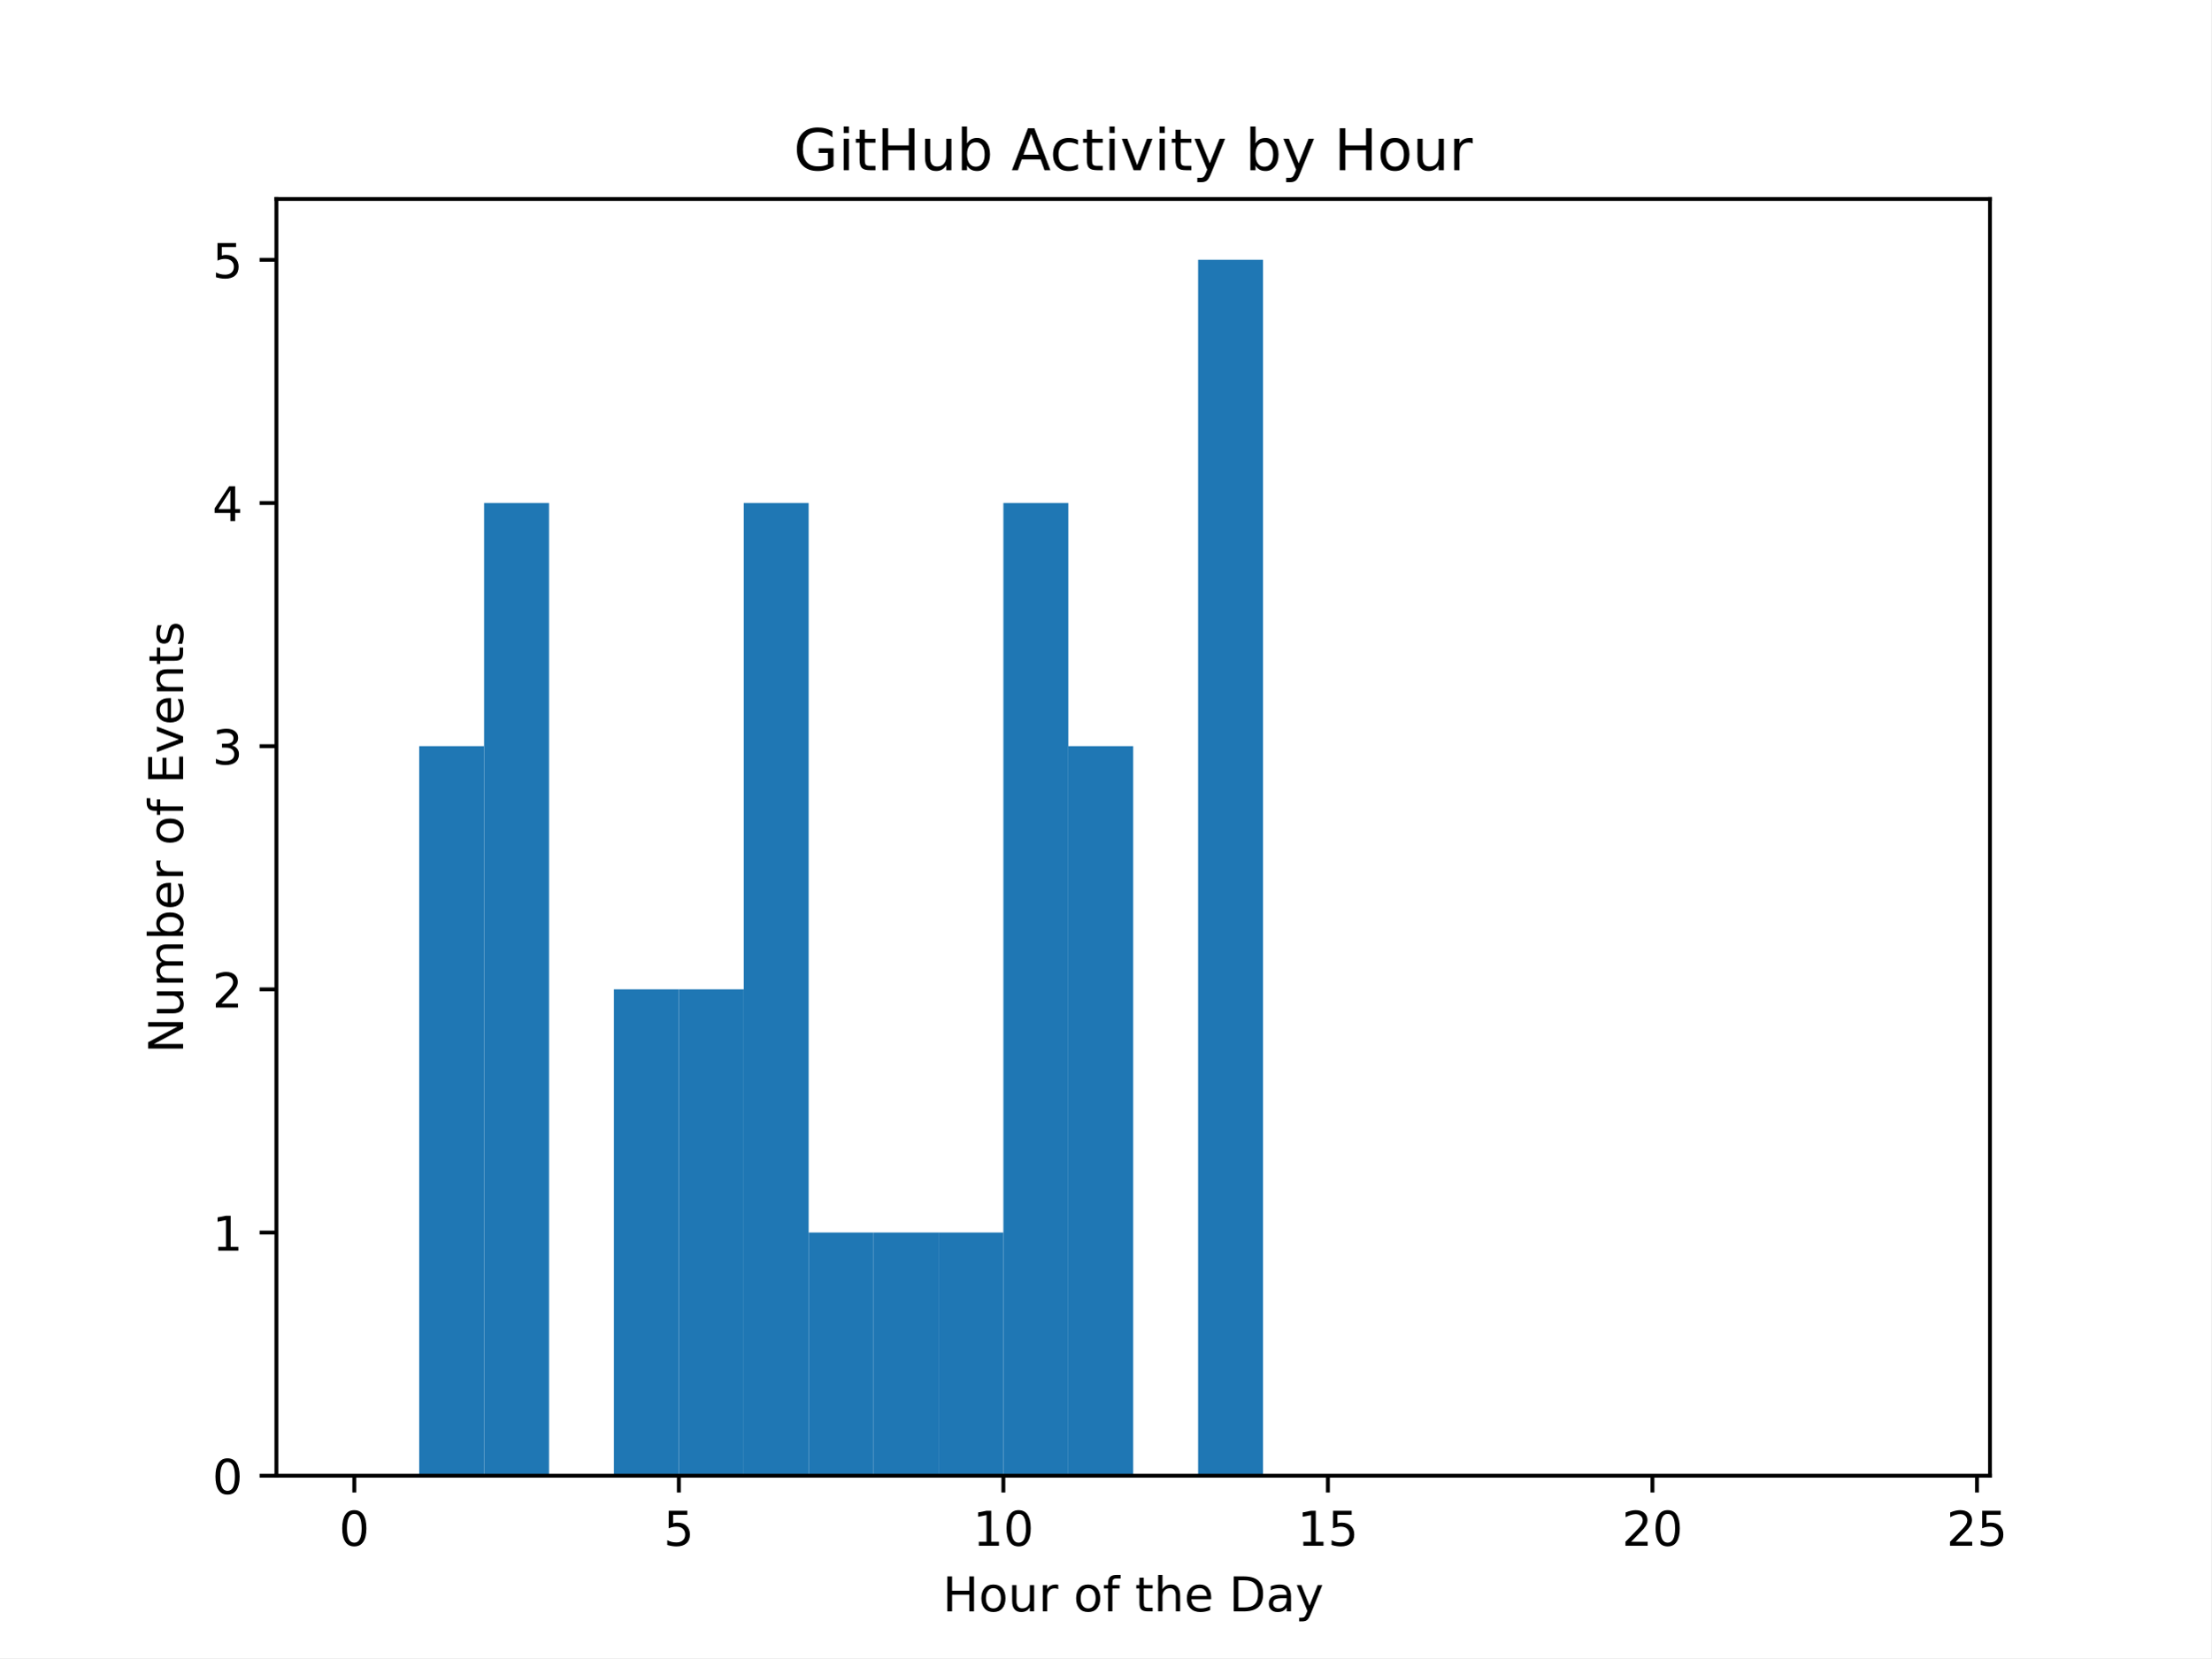
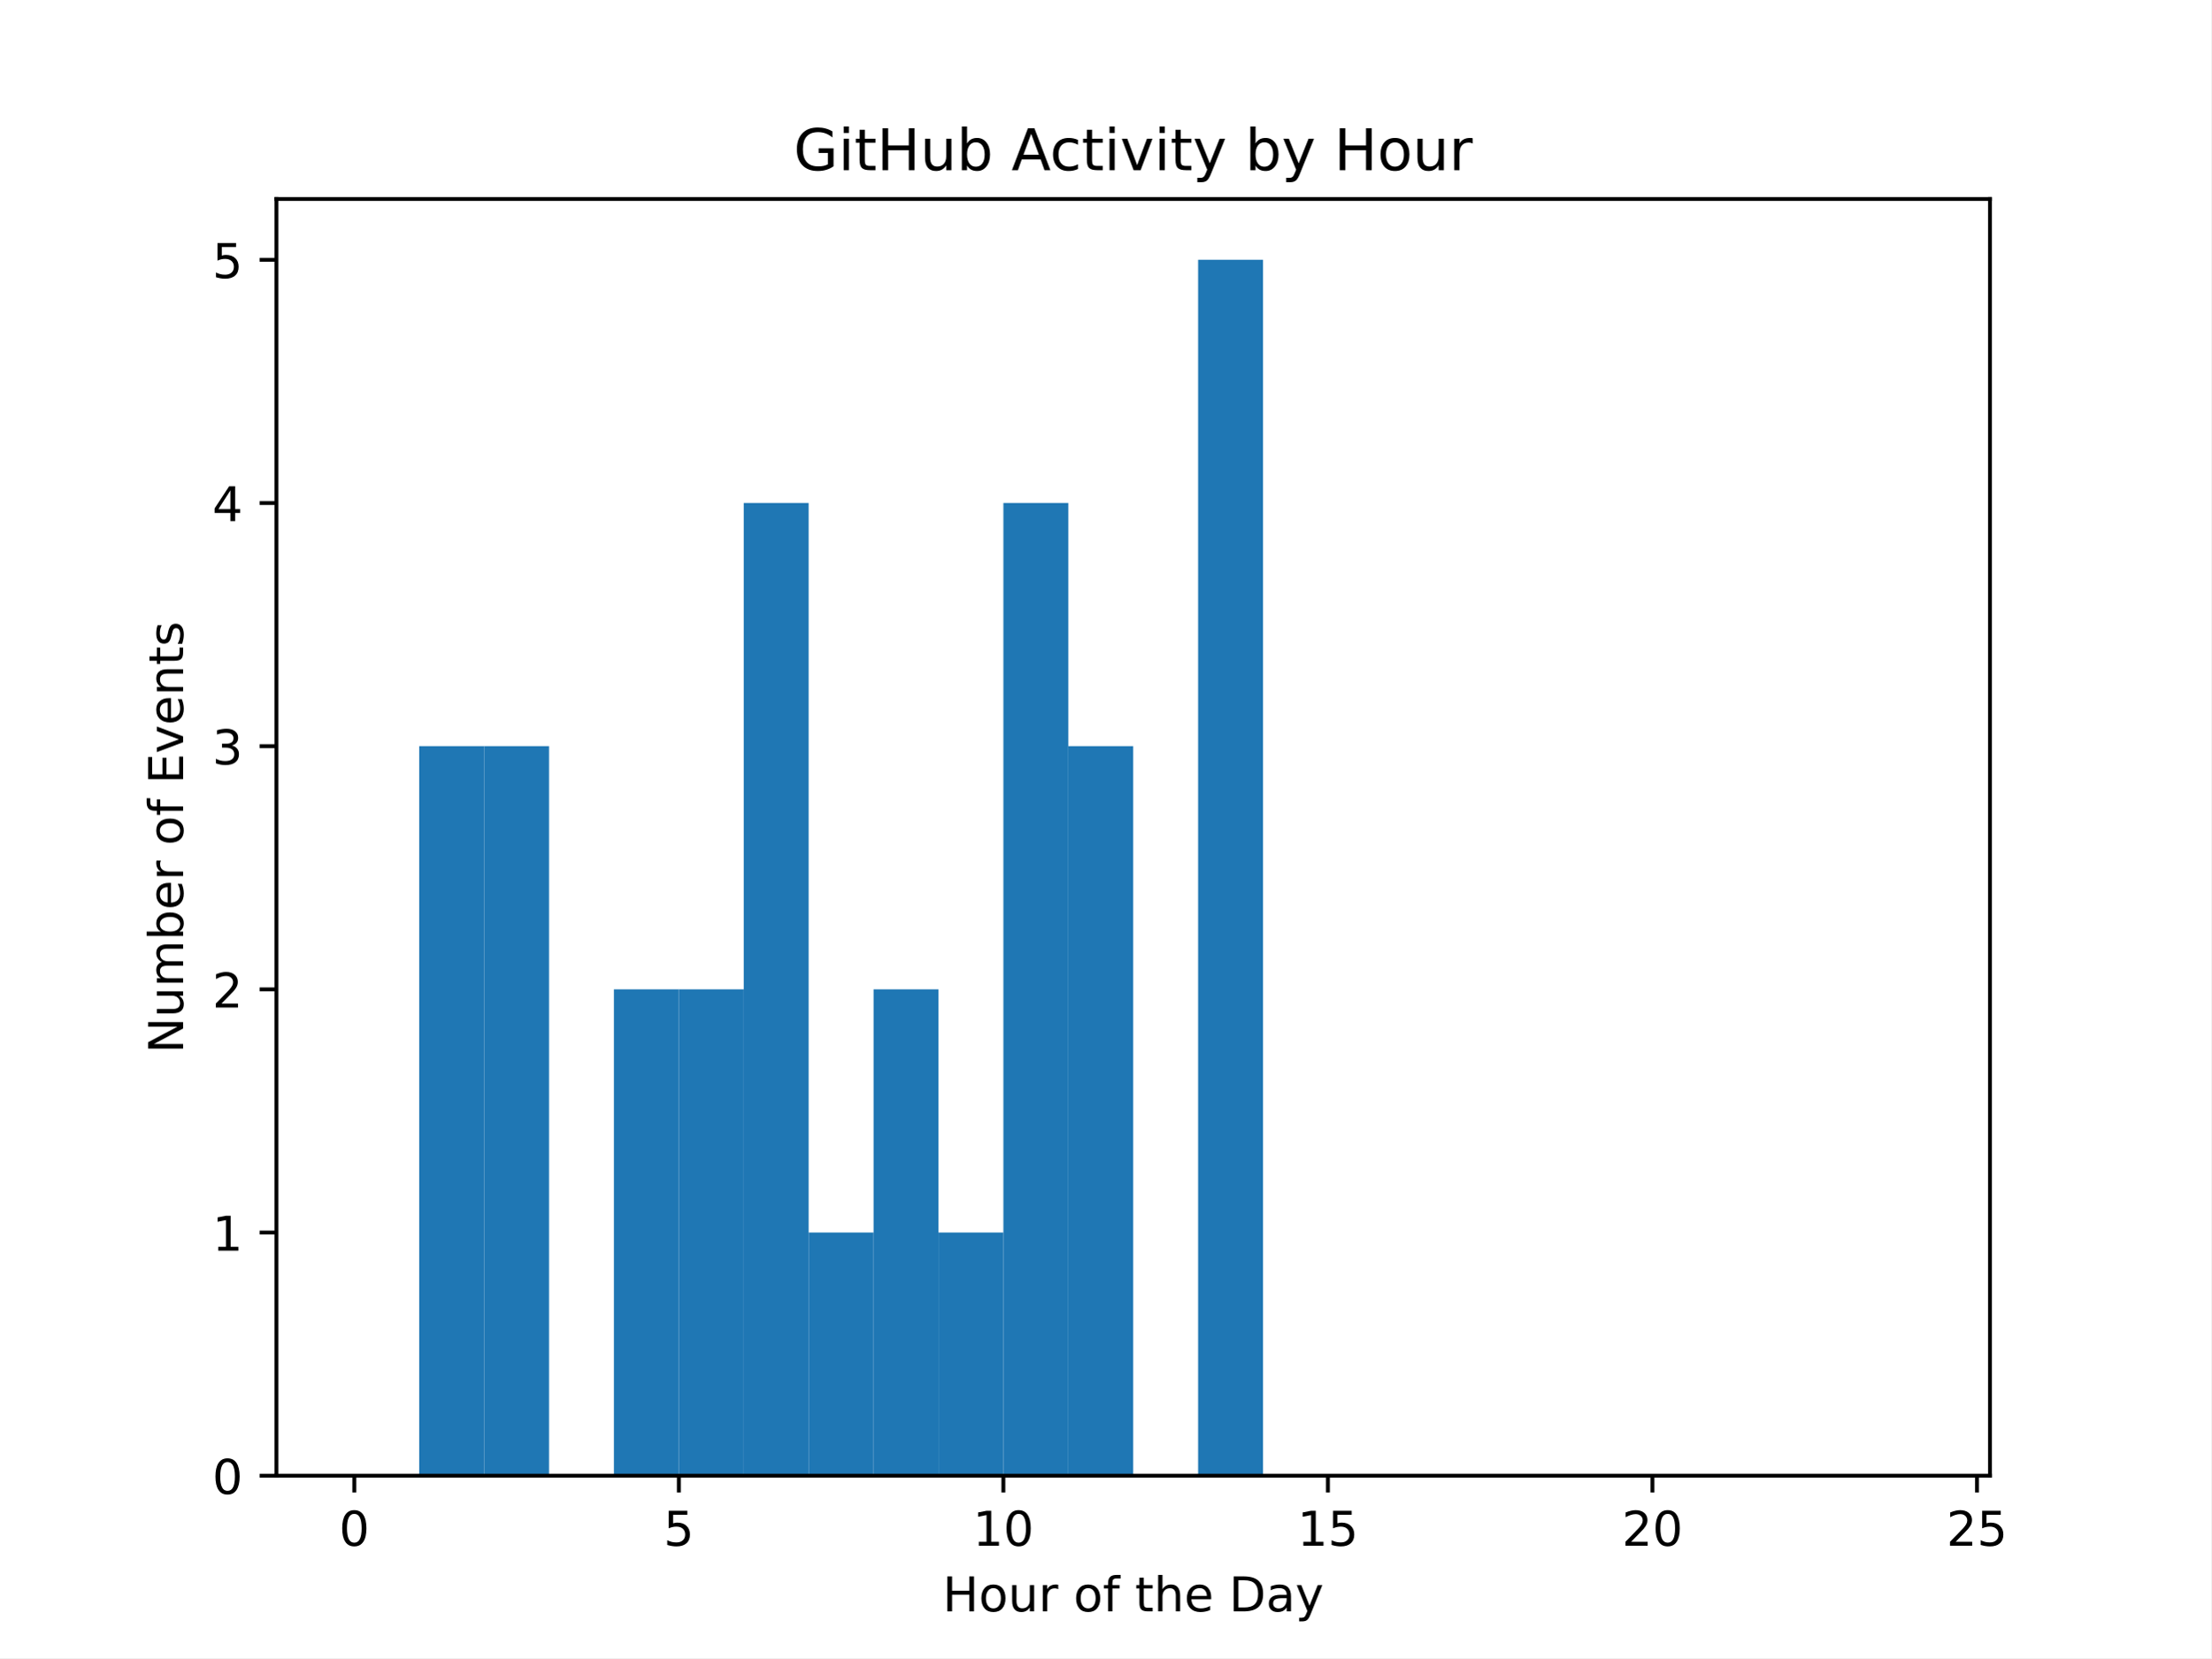
<svg xmlns="http://www.w3.org/2000/svg" xmlns:xlink="http://www.w3.org/1999/xlink" width="460.8pt" height="345.6pt" viewBox="0 0 460.8 345.6" version="1.1">
  <defs>
    <style type="text/css">*{stroke-linejoin: round; stroke-linecap: butt}</style>
  </defs>
  <g id="figure_1">
    <g id="patch_1">
      <path d="M 0 345.6  L 460.8 345.6  L 460.8 0  L 0 0  z " style="fill: #ffffff" />
    </g>
    <g id="axes_1">
      <g id="patch_2">
        <path d="M 57.6 307.584  L 414.72 307.584  L 414.72 41.472  L 57.6 41.472  z " style="fill: #ffffff" />
      </g>
      <g id="patch_3">
-         <path d="M 73.833 307.584  L 87.36 307.584  L 87.36 307.584  L 73.833 307.584  z " clip-path="url(#p966f78591a)" style="fill: #1f77b4" />
+         <path d="M 73.833 307.584  L 87.36 307.584  L 87.36 307.584  L 73.833 307.584  z " clip-path="url(#p9078690dfd)" style="fill: #1f77b4" />
      </g>
      <g id="patch_4">
-         <path d="M 87.36 307.584  L 100.887 307.584  L 100.887 155.52  L 87.36 155.52  z " clip-path="url(#p966f78591a)" style="fill: #1f77b4" />
+         <path d="M 87.36 307.584  L 100.887 307.584  L 100.887 155.52  L 87.36 155.52  z " clip-path="url(#p9078690dfd)" style="fill: #1f77b4" />
      </g>
      <g id="patch_5">
-         <path d="M 100.887 307.584  L 114.415 307.584  L 114.415 104.832  L 100.887 104.832  z " clip-path="url(#p966f78591a)" style="fill: #1f77b4" />
+         <path d="M 100.887 307.584  L 114.415 307.584  L 114.415 155.52  L 100.887 155.52  z " clip-path="url(#p9078690dfd)" style="fill: #1f77b4" />
      </g>
      <g id="patch_6">
-         <path d="M 114.415 307.584  L 127.942 307.584  L 127.942 307.584  L 114.415 307.584  z " clip-path="url(#p966f78591a)" style="fill: #1f77b4" />
+         <path d="M 114.415 307.584  L 127.942 307.584  L 127.942 307.584  L 114.415 307.584  z " clip-path="url(#p9078690dfd)" style="fill: #1f77b4" />
      </g>
      <g id="patch_7">
-         <path d="M 127.942 307.584  L 141.469 307.584  L 141.469 206.208  L 127.942 206.208  z " clip-path="url(#p966f78591a)" style="fill: #1f77b4" />
+         <path d="M 127.942 307.584  L 141.469 307.584  L 141.469 206.208  L 127.942 206.208  z " clip-path="url(#p9078690dfd)" style="fill: #1f77b4" />
      </g>
      <g id="patch_8">
-         <path d="M 141.469 307.584  L 154.996 307.584  L 154.996 206.208  L 141.469 206.208  z " clip-path="url(#p966f78591a)" style="fill: #1f77b4" />
+         <path d="M 141.469 307.584  L 154.996 307.584  L 154.996 206.208  L 141.469 206.208  z " clip-path="url(#p9078690dfd)" style="fill: #1f77b4" />
      </g>
      <g id="patch_9">
-         <path d="M 154.996 307.584  L 168.524 307.584  L 168.524 104.832  L 154.996 104.832  z " clip-path="url(#p966f78591a)" style="fill: #1f77b4" />
+         <path d="M 154.996 307.584  L 168.524 307.584  L 168.524 104.832  L 154.996 104.832  z " clip-path="url(#p9078690dfd)" style="fill: #1f77b4" />
      </g>
      <g id="patch_10">
-         <path d="M 168.524 307.584  L 182.051 307.584  L 182.051 256.896  L 168.524 256.896  z " clip-path="url(#p966f78591a)" style="fill: #1f77b4" />
+         <path d="M 168.524 307.584  L 182.051 307.584  L 182.051 256.896  L 168.524 256.896  z " clip-path="url(#p9078690dfd)" style="fill: #1f77b4" />
      </g>
      <g id="patch_11">
-         <path d="M 182.051 307.584  L 195.578 307.584  L 195.578 256.896  L 182.051 256.896  z " clip-path="url(#p966f78591a)" style="fill: #1f77b4" />
+         <path d="M 182.051 307.584  L 195.578 307.584  L 195.578 206.208  L 182.051 206.208  z " clip-path="url(#p9078690dfd)" style="fill: #1f77b4" />
      </g>
      <g id="patch_12">
-         <path d="M 195.578 307.584  L 209.105 307.584  L 209.105 256.896  L 195.578 256.896  z " clip-path="url(#p966f78591a)" style="fill: #1f77b4" />
+         <path d="M 195.578 307.584  L 209.105 307.584  L 209.105 256.896  L 195.578 256.896  z " clip-path="url(#p9078690dfd)" style="fill: #1f77b4" />
      </g>
      <g id="patch_13">
-         <path d="M 209.105 307.584  L 222.633 307.584  L 222.633 104.832  L 209.105 104.832  z " clip-path="url(#p966f78591a)" style="fill: #1f77b4" />
+         <path d="M 209.105 307.584  L 222.633 307.584  L 222.633 104.832  L 209.105 104.832  z " clip-path="url(#p9078690dfd)" style="fill: #1f77b4" />
      </g>
      <g id="patch_14">
-         <path d="M 222.633 307.584  L 236.16 307.584  L 236.16 155.52  L 222.633 155.52  z " clip-path="url(#p966f78591a)" style="fill: #1f77b4" />
+         <path d="M 222.633 307.584  L 236.16 307.584  L 236.16 155.52  L 222.633 155.52  z " clip-path="url(#p9078690dfd)" style="fill: #1f77b4" />
      </g>
      <g id="patch_15">
-         <path d="M 236.16 307.584  L 249.687 307.584  L 249.687 307.584  L 236.16 307.584  z " clip-path="url(#p966f78591a)" style="fill: #1f77b4" />
+         <path d="M 236.16 307.584  L 249.687 307.584  L 249.687 307.584  L 236.16 307.584  z " clip-path="url(#p9078690dfd)" style="fill: #1f77b4" />
      </g>
      <g id="patch_16">
-         <path d="M 249.687 307.584  L 263.215 307.584  L 263.215 54.144  L 249.687 54.144  z " clip-path="url(#p966f78591a)" style="fill: #1f77b4" />
+         <path d="M 249.687 307.584  L 263.215 307.584  L 263.215 54.144  L 249.687 54.144  z " clip-path="url(#p9078690dfd)" style="fill: #1f77b4" />
      </g>
      <g id="patch_17">
-         <path d="M 263.215 307.584  L 276.742 307.584  L 276.742 307.584  L 263.215 307.584  z " clip-path="url(#p966f78591a)" style="fill: #1f77b4" />
+         <path d="M 263.215 307.584  L 276.742 307.584  L 276.742 307.584  L 263.215 307.584  z " clip-path="url(#p9078690dfd)" style="fill: #1f77b4" />
      </g>
      <g id="patch_18">
-         <path d="M 276.742 307.584  L 290.269 307.584  L 290.269 307.584  L 276.742 307.584  z " clip-path="url(#p966f78591a)" style="fill: #1f77b4" />
+         <path d="M 276.742 307.584  L 290.269 307.584  L 290.269 307.584  L 276.742 307.584  z " clip-path="url(#p9078690dfd)" style="fill: #1f77b4" />
      </g>
      <g id="patch_19">
-         <path d="M 290.269 307.584  L 303.796 307.584  L 303.796 307.584  L 290.269 307.584  z " clip-path="url(#p966f78591a)" style="fill: #1f77b4" />
+         <path d="M 290.269 307.584  L 303.796 307.584  L 303.796 307.584  L 290.269 307.584  z " clip-path="url(#p9078690dfd)" style="fill: #1f77b4" />
      </g>
      <g id="patch_20">
-         <path d="M 303.796 307.584  L 317.324 307.584  L 317.324 307.584  L 303.796 307.584  z " clip-path="url(#p966f78591a)" style="fill: #1f77b4" />
+         <path d="M 303.796 307.584  L 317.324 307.584  L 317.324 307.584  L 303.796 307.584  z " clip-path="url(#p9078690dfd)" style="fill: #1f77b4" />
      </g>
      <g id="patch_21">
-         <path d="M 317.324 307.584  L 330.851 307.584  L 330.851 307.584  L 317.324 307.584  z " clip-path="url(#p966f78591a)" style="fill: #1f77b4" />
+         <path d="M 317.324 307.584  L 330.851 307.584  L 330.851 307.584  L 317.324 307.584  z " clip-path="url(#p9078690dfd)" style="fill: #1f77b4" />
      </g>
      <g id="patch_22">
-         <path d="M 330.851 307.584  L 344.378 307.584  L 344.378 307.584  L 330.851 307.584  z " clip-path="url(#p966f78591a)" style="fill: #1f77b4" />
+         <path d="M 330.851 307.584  L 344.378 307.584  L 344.378 307.584  L 330.851 307.584  z " clip-path="url(#p9078690dfd)" style="fill: #1f77b4" />
      </g>
      <g id="patch_23">
-         <path d="M 344.378 307.584  L 357.905 307.584  L 357.905 307.584  L 344.378 307.584  z " clip-path="url(#p966f78591a)" style="fill: #1f77b4" />
+         <path d="M 344.378 307.584  L 357.905 307.584  L 357.905 307.584  L 344.378 307.584  z " clip-path="url(#p9078690dfd)" style="fill: #1f77b4" />
      </g>
      <g id="patch_24">
-         <path d="M 357.905 307.584  L 371.433 307.584  L 371.433 307.584  L 357.905 307.584  z " clip-path="url(#p966f78591a)" style="fill: #1f77b4" />
+         <path d="M 357.905 307.584  L 371.433 307.584  L 371.433 307.584  L 357.905 307.584  z " clip-path="url(#p9078690dfd)" style="fill: #1f77b4" />
      </g>
      <g id="patch_25">
-         <path d="M 371.433 307.584  L 384.96 307.584  L 384.96 307.584  L 371.433 307.584  z " clip-path="url(#p966f78591a)" style="fill: #1f77b4" />
+         <path d="M 371.433 307.584  L 384.96 307.584  L 384.96 307.584  L 371.433 307.584  z " clip-path="url(#p9078690dfd)" style="fill: #1f77b4" />
      </g>
      <g id="patch_26">
-         <path d="M 384.96 307.584  L 398.487 307.584  L 398.487 307.584  L 384.96 307.584  z " clip-path="url(#p966f78591a)" style="fill: #1f77b4" />
+         <path d="M 384.96 307.584  L 398.487 307.584  L 398.487 307.584  L 384.96 307.584  z " clip-path="url(#p9078690dfd)" style="fill: #1f77b4" />
      </g>
      <g id="matplotlib.axis_1">
        <g id="xtick_1">
          <g id="line2d_1">
            <defs>
-               <path id="mfdcbb08290" d="M 0 0  L 0 3.5  " style="stroke: #000000; stroke-width: 0.8" />
+               <path id="mb82389fbbf" d="M 0 0  L 0 3.5  " style="stroke: #000000; stroke-width: 0.8" />
            </defs>
            <g>
-               <use xlink:href="#mfdcbb08290" x="73.833" y="307.584" style="stroke: #000000; stroke-width: 0.8" />
+               <use xlink:href="#mb82389fbbf" x="73.833" y="307.584" style="stroke: #000000; stroke-width: 0.8" />
            </g>
          </g>
          <g id="text_1">
            <g transform="translate(70.65148 322.1824) scale(0.1 -0.1)">
              <defs>
                <path id="DejaVuSans-30" d="M 2034 4250  Q 1547 4250 1301 3770  Q 1056 3291 1056 2328  Q 1056 1369 1301 889  Q 1547 409 2034 409  Q 2525 409 2770 889  Q 3016 1369 3016 2328  Q 3016 3291 2770 3770  Q 2525 4250 2034 4250  z M 2034 4750  Q 2819 4750 3233 4129  Q 3647 3509 3647 2328  Q 3647 1150 3233 529  Q 2819 -91 2034 -91  Q 1250 -91 836 529  Q 422 1150 422 2328  Q 422 3509 836 4129  Q 1250 4750 2034 4750  z " transform="scale(0.015625)" />
              </defs>
              <use xlink:href="#DejaVuSans-30" />
            </g>
          </g>
        </g>
        <g id="xtick_2">
          <g id="line2d_2">
            <g>
-               <use xlink:href="#mfdcbb08290" x="141.469" y="307.584" style="stroke: #000000; stroke-width: 0.8" />
+               <use xlink:href="#mb82389fbbf" x="141.469" y="307.584" style="stroke: #000000; stroke-width: 0.8" />
            </g>
          </g>
          <g id="text_2">
            <g transform="translate(138.2878 322.1824) scale(0.1 -0.1)">
              <defs>
                <path id="DejaVuSans-35" d="M 691 4666  L 3169 4666  L 3169 4134  L 1269 4134  L 1269 2991  Q 1406 3038 1543 3061  Q 1681 3084 1819 3084  Q 2600 3084 3056 2656  Q 3513 2228 3513 1497  Q 3513 744 3044 326  Q 2575 -91 1722 -91  Q 1428 -91 1123 -41  Q 819 9 494 109  L 494 744  Q 775 591 1075 516  Q 1375 441 1709 441  Q 2250 441 2565 725  Q 2881 1009 2881 1497  Q 2881 1984 2565 2268  Q 2250 2553 1709 2553  Q 1456 2553 1204 2497  Q 953 2441 691 2322  L 691 4666  z " transform="scale(0.015625)" />
              </defs>
              <use xlink:href="#DejaVuSans-35" />
            </g>
          </g>
        </g>
        <g id="xtick_3">
          <g id="line2d_3">
            <g>
-               <use xlink:href="#mfdcbb08290" x="209.105" y="307.584" style="stroke: #000000; stroke-width: 0.8" />
+               <use xlink:href="#mb82389fbbf" x="209.105" y="307.584" style="stroke: #000000; stroke-width: 0.8" />
            </g>
          </g>
          <g id="text_3">
            <g transform="translate(202.743 322.1824) scale(0.1 -0.1)">
              <defs>
                <path id="DejaVuSans-31" d="M 794 531  L 1825 531  L 1825 4091  L 703 3866  L 703 4441  L 1819 4666  L 2450 4666  L 2450 531  L 3481 531  L 3481 0  L 794 0  L 794 531  z " transform="scale(0.015625)" />
              </defs>
              <use xlink:href="#DejaVuSans-31" />
              <use xlink:href="#DejaVuSans-30" x="63.623" />
            </g>
          </g>
        </g>
        <g id="xtick_4">
          <g id="line2d_4">
            <g>
-               <use xlink:href="#mfdcbb08290" x="276.742" y="307.584" style="stroke: #000000; stroke-width: 0.8" />
+               <use xlink:href="#mb82389fbbf" x="276.742" y="307.584" style="stroke: #000000; stroke-width: 0.8" />
            </g>
          </g>
          <g id="text_4">
            <g transform="translate(270.3793 322.1824) scale(0.1 -0.1)">
              <use xlink:href="#DejaVuSans-31" />
              <use xlink:href="#DejaVuSans-35" x="63.623" />
            </g>
          </g>
        </g>
        <g id="xtick_5">
          <g id="line2d_5">
            <g>
-               <use xlink:href="#mfdcbb08290" x="344.378" y="307.584" style="stroke: #000000; stroke-width: 0.8" />
+               <use xlink:href="#mb82389fbbf" x="344.378" y="307.584" style="stroke: #000000; stroke-width: 0.8" />
            </g>
          </g>
          <g id="text_5">
            <g transform="translate(338.0157 322.1824) scale(0.1 -0.1)">
              <defs>
                <path id="DejaVuSans-32" d="M 1228 531  L 3431 531  L 3431 0  L 469 0  L 469 531  Q 828 903 1448 1529  Q 2069 2156 2228 2338  Q 2531 2678 2651 2914  Q 2772 3150 2772 3378  Q 2772 3750 2511 3984  Q 2250 4219 1831 4219  Q 1534 4219 1204 4116  Q 875 4013 500 3803  L 500 4441  Q 881 4594 1212 4672  Q 1544 4750 1819 4750  Q 2544 4750 2975 4387  Q 3406 4025 3406 3419  Q 3406 3131 3298 2873  Q 3191 2616 2906 2266  Q 2828 2175 2409 1742  Q 1991 1309 1228 531  z " transform="scale(0.015625)" />
              </defs>
              <use xlink:href="#DejaVuSans-32" />
              <use xlink:href="#DejaVuSans-30" x="63.623" />
            </g>
          </g>
        </g>
        <g id="xtick_6">
          <g id="line2d_6">
            <g>
-               <use xlink:href="#mfdcbb08290" x="412.015" y="307.584" style="stroke: #000000; stroke-width: 0.8" />
+               <use xlink:href="#mb82389fbbf" x="412.015" y="307.584" style="stroke: #000000; stroke-width: 0.8" />
            </g>
          </g>
          <g id="text_6">
            <g transform="translate(405.652 322.1824) scale(0.1 -0.1)">
              <use xlink:href="#DejaVuSans-32" />
              <use xlink:href="#DejaVuSans-35" x="63.623" />
            </g>
          </g>
        </g>
        <g id="text_7">
          <g transform="translate(196.4506 335.8606) scale(0.1 -0.1)">
            <defs>
              <path id="DejaVuSans-48" d="M 628 4666  L 1259 4666  L 1259 2753  L 3553 2753  L 3553 4666  L 4184 4666  L 4184 0  L 3553 0  L 3553 2222  L 1259 2222  L 1259 0  L 628 0  L 628 4666  z " transform="scale(0.015625)" />
              <path id="DejaVuSans-6f" d="M 1959 3097  Q 1497 3097 1228 2736  Q 959 2375 959 1747  Q 959 1119 1226 758  Q 1494 397 1959 397  Q 2419 397 2687 759  Q 2956 1122 2956 1747  Q 2956 2369 2687 2733  Q 2419 3097 1959 3097  z M 1959 3584  Q 2709 3584 3137 3096  Q 3566 2609 3566 1747  Q 3566 888 3137 398  Q 2709 -91 1959 -91  Q 1206 -91 779 398  Q 353 888 353 1747  Q 353 2609 779 3096  Q 1206 3584 1959 3584  z " transform="scale(0.015625)" />
              <path id="DejaVuSans-75" d="M 544 1381  L 544 3500  L 1119 3500  L 1119 1403  Q 1119 906 1312 657  Q 1506 409 1894 409  Q 2359 409 2629 706  Q 2900 1003 2900 1516  L 2900 3500  L 3475 3500  L 3475 0  L 2900 0  L 2900 538  Q 2691 219 2414 64  Q 2138 -91 1772 -91  Q 1169 -91 856 284  Q 544 659 544 1381  z M 1991 3584  L 1991 3584  z " transform="scale(0.015625)" />
              <path id="DejaVuSans-72" d="M 2631 2963  Q 2534 3019 2420 3045  Q 2306 3072 2169 3072  Q 1681 3072 1420 2755  Q 1159 2438 1159 1844  L 1159 0  L 581 0  L 581 3500  L 1159 3500  L 1159 2956  Q 1341 3275 1631 3429  Q 1922 3584 2338 3584  Q 2397 3584 2469 3576  Q 2541 3569 2628 3553  L 2631 2963  z " transform="scale(0.015625)" />
              <path id="DejaVuSans-20" transform="scale(0.015625)" />
              <path id="DejaVuSans-66" d="M 2375 4863  L 2375 4384  L 1825 4384  Q 1516 4384 1395 4259  Q 1275 4134 1275 3809  L 1275 3500  L 2222 3500  L 2222 3053  L 1275 3053  L 1275 0  L 697 0  L 697 3053  L 147 3053  L 147 3500  L 697 3500  L 697 3744  Q 697 4328 969 4595  Q 1241 4863 1831 4863  L 2375 4863  z " transform="scale(0.015625)" />
              <path id="DejaVuSans-74" d="M 1172 4494  L 1172 3500  L 2356 3500  L 2356 3053  L 1172 3053  L 1172 1153  Q 1172 725 1289 603  Q 1406 481 1766 481  L 2356 481  L 2356 0  L 1766 0  Q 1100 0 847 248  Q 594 497 594 1153  L 594 3053  L 172 3053  L 172 3500  L 594 3500  L 594 4494  L 1172 4494  z " transform="scale(0.015625)" />
              <path id="DejaVuSans-68" d="M 3513 2113  L 3513 0  L 2938 0  L 2938 2094  Q 2938 2591 2744 2837  Q 2550 3084 2163 3084  Q 1697 3084 1428 2787  Q 1159 2491 1159 1978  L 1159 0  L 581 0  L 581 4863  L 1159 4863  L 1159 2956  Q 1366 3272 1645 3428  Q 1925 3584 2291 3584  Q 2894 3584 3203 3211  Q 3513 2838 3513 2113  z " transform="scale(0.015625)" />
              <path id="DejaVuSans-65" d="M 3597 1894  L 3597 1613  L 953 1613  Q 991 1019 1311 708  Q 1631 397 2203 397  Q 2534 397 2845 478  Q 3156 559 3463 722  L 3463 178  Q 3153 47 2828 -22  Q 2503 -91 2169 -91  Q 1331 -91 842 396  Q 353 884 353 1716  Q 353 2575 817 3079  Q 1281 3584 2069 3584  Q 2775 3584 3186 3129  Q 3597 2675 3597 1894  z M 3022 2063  Q 3016 2534 2758 2815  Q 2500 3097 2075 3097  Q 1594 3097 1305 2825  Q 1016 2553 972 2059  L 3022 2063  z " transform="scale(0.015625)" />
              <path id="DejaVuSans-44" d="M 1259 4147  L 1259 519  L 2022 519  Q 2988 519 3436 956  Q 3884 1394 3884 2338  Q 3884 3275 3436 3711  Q 2988 4147 2022 4147  L 1259 4147  z M 628 4666  L 1925 4666  Q 3281 4666 3915 4102  Q 4550 3538 4550 2338  Q 4550 1131 3912 565  Q 3275 0 1925 0  L 628 0  L 628 4666  z " transform="scale(0.015625)" />
              <path id="DejaVuSans-61" d="M 2194 1759  Q 1497 1759 1228 1600  Q 959 1441 959 1056  Q 959 750 1161 570  Q 1363 391 1709 391  Q 2188 391 2477 730  Q 2766 1069 2766 1631  L 2766 1759  L 2194 1759  z M 3341 1997  L 3341 0  L 2766 0  L 2766 531  Q 2569 213 2275 61  Q 1981 -91 1556 -91  Q 1019 -91 701 211  Q 384 513 384 1019  Q 384 1609 779 1909  Q 1175 2209 1959 2209  L 2766 2209  L 2766 2266  Q 2766 2663 2505 2880  Q 2244 3097 1772 3097  Q 1472 3097 1187 3025  Q 903 2953 641 2809  L 641 3341  Q 956 3463 1253 3523  Q 1550 3584 1831 3584  Q 2591 3584 2966 3190  Q 3341 2797 3341 1997  z " transform="scale(0.015625)" />
              <path id="DejaVuSans-79" d="M 2059 -325  Q 1816 -950 1584 -1140  Q 1353 -1331 966 -1331  L 506 -1331  L 506 -850  L 844 -850  Q 1081 -850 1212 -737  Q 1344 -625 1503 -206  L 1606 56  L 191 3500  L 800 3500  L 1894 763  L 2988 3500  L 3597 3500  L 2059 -325  z " transform="scale(0.015625)" />
            </defs>
            <use xlink:href="#DejaVuSans-48" />
            <use xlink:href="#DejaVuSans-6f" x="75.195" />
            <use xlink:href="#DejaVuSans-75" x="136.377" />
            <use xlink:href="#DejaVuSans-72" x="199.756" />
            <use xlink:href="#DejaVuSans-20" x="240.869" />
            <use xlink:href="#DejaVuSans-6f" x="272.656" />
            <use xlink:href="#DejaVuSans-66" x="333.838" />
            <use xlink:href="#DejaVuSans-20" x="369.043" />
            <use xlink:href="#DejaVuSans-74" x="400.83" />
            <use xlink:href="#DejaVuSans-68" x="440.039" />
            <use xlink:href="#DejaVuSans-65" x="503.418" />
            <use xlink:href="#DejaVuSans-20" x="564.941" />
            <use xlink:href="#DejaVuSans-44" x="596.729" />
            <use xlink:href="#DejaVuSans-61" x="673.73" />
            <use xlink:href="#DejaVuSans-79" x="735.01" />
          </g>
        </g>
      </g>
      <g id="matplotlib.axis_2">
        <g id="ytick_1">
          <g id="line2d_7">
            <defs>
-               <path id="m63108845bf" d="M 0 0  L -3.5 0  " style="stroke: #000000; stroke-width: 0.8" />
+               <path id="mc9bbde3bfe" d="M 0 0  L -3.5 0  " style="stroke: #000000; stroke-width: 0.8" />
            </defs>
            <g>
-               <use xlink:href="#m63108845bf" x="57.6" y="307.584" style="stroke: #000000; stroke-width: 0.8" />
+               <use xlink:href="#mc9bbde3bfe" x="57.6" y="307.584" style="stroke: #000000; stroke-width: 0.8" />
            </g>
          </g>
          <g id="text_8">
            <g transform="translate(44.2375 311.3832) scale(0.1 -0.1)">
              <use xlink:href="#DejaVuSans-30" />
            </g>
          </g>
        </g>
        <g id="ytick_2">
          <g id="line2d_8">
            <g>
-               <use xlink:href="#m63108845bf" x="57.6" y="256.896" style="stroke: #000000; stroke-width: 0.8" />
+               <use xlink:href="#mc9bbde3bfe" x="57.6" y="256.896" style="stroke: #000000; stroke-width: 0.8" />
            </g>
          </g>
          <g id="text_9">
            <g transform="translate(44.2375 260.6952) scale(0.1 -0.1)">
              <use xlink:href="#DejaVuSans-31" />
            </g>
          </g>
        </g>
        <g id="ytick_3">
          <g id="line2d_9">
            <g>
-               <use xlink:href="#m63108845bf" x="57.6" y="206.208" style="stroke: #000000; stroke-width: 0.8" />
+               <use xlink:href="#mc9bbde3bfe" x="57.6" y="206.208" style="stroke: #000000; stroke-width: 0.8" />
            </g>
          </g>
          <g id="text_10">
            <g transform="translate(44.2375 210.0072) scale(0.1 -0.1)">
              <use xlink:href="#DejaVuSans-32" />
            </g>
          </g>
        </g>
        <g id="ytick_4">
          <g id="line2d_10">
            <g>
-               <use xlink:href="#m63108845bf" x="57.6" y="155.52" style="stroke: #000000; stroke-width: 0.8" />
+               <use xlink:href="#mc9bbde3bfe" x="57.6" y="155.52" style="stroke: #000000; stroke-width: 0.8" />
            </g>
          </g>
          <g id="text_11">
            <g transform="translate(44.2375 159.3192) scale(0.1 -0.1)">
              <defs>
                <path id="DejaVuSans-33" d="M 2597 2516  Q 3050 2419 3304 2112  Q 3559 1806 3559 1356  Q 3559 666 3084 287  Q 2609 -91 1734 -91  Q 1441 -91 1130 -33  Q 819 25 488 141  L 488 750  Q 750 597 1062 519  Q 1375 441 1716 441  Q 2309 441 2620 675  Q 2931 909 2931 1356  Q 2931 1769 2642 2001  Q 2353 2234 1838 2234  L 1294 2234  L 1294 2753  L 1863 2753  Q 2328 2753 2575 2939  Q 2822 3125 2822 3475  Q 2822 3834 2567 4026  Q 2313 4219 1838 4219  Q 1578 4219 1281 4162  Q 984 4106 628 3988  L 628 4550  Q 988 4650 1302 4700  Q 1616 4750 1894 4750  Q 2613 4750 3031 4423  Q 3450 4097 3450 3541  Q 3450 3153 3228 2886  Q 3006 2619 2597 2516  z " transform="scale(0.015625)" />
              </defs>
              <use xlink:href="#DejaVuSans-33" />
            </g>
          </g>
        </g>
        <g id="ytick_5">
          <g id="line2d_11">
            <g>
-               <use xlink:href="#m63108845bf" x="57.6" y="104.832" style="stroke: #000000; stroke-width: 0.8" />
+               <use xlink:href="#mc9bbde3bfe" x="57.6" y="104.832" style="stroke: #000000; stroke-width: 0.8" />
            </g>
          </g>
          <g id="text_12">
            <g transform="translate(44.2375 108.6312) scale(0.1 -0.1)">
              <defs>
                <path id="DejaVuSans-34" d="M 2419 4116  L 825 1625  L 2419 1625  L 2419 4116  z M 2253 4666  L 3047 4666  L 3047 1625  L 3713 1625  L 3713 1100  L 3047 1100  L 3047 0  L 2419 0  L 2419 1100  L 313 1100  L 313 1709  L 2253 4666  z " transform="scale(0.015625)" />
              </defs>
              <use xlink:href="#DejaVuSans-34" />
            </g>
          </g>
        </g>
        <g id="ytick_6">
          <g id="line2d_12">
            <g>
-               <use xlink:href="#m63108845bf" x="57.6" y="54.144" style="stroke: #000000; stroke-width: 0.8" />
+               <use xlink:href="#mc9bbde3bfe" x="57.6" y="54.144" style="stroke: #000000; stroke-width: 0.8" />
            </g>
          </g>
          <g id="text_13">
            <g transform="translate(44.2375 57.94322) scale(0.1 -0.1)">
              <use xlink:href="#DejaVuSans-35" />
            </g>
          </g>
        </g>
        <g id="text_14">
          <g transform="translate(38.15781 219.5405) rotate(-90) scale(0.1 -0.1)">
            <defs>
              <path id="DejaVuSans-4e" d="M 628 4666  L 1478 4666  L 3547 763  L 3547 4666  L 4159 4666  L 4159 0  L 3309 0  L 1241 3903  L 1241 0  L 628 0  L 628 4666  z " transform="scale(0.015625)" />
              <path id="DejaVuSans-6d" d="M 3328 2828  Q 3544 3216 3844 3400  Q 4144 3584 4550 3584  Q 5097 3584 5394 3201  Q 5691 2819 5691 2113  L 5691 0  L 5113 0  L 5113 2094  Q 5113 2597 4934 2840  Q 4756 3084 4391 3084  Q 3944 3084 3684 2787  Q 3425 2491 3425 1978  L 3425 0  L 2847 0  L 2847 2094  Q 2847 2600 2669 2842  Q 2491 3084 2119 3084  Q 1678 3084 1418 2786  Q 1159 2488 1159 1978  L 1159 0  L 581 0  L 581 3500  L 1159 3500  L 1159 2956  Q 1356 3278 1631 3431  Q 1906 3584 2284 3584  Q 2666 3584 2933 3390  Q 3200 3197 3328 2828  z " transform="scale(0.015625)" />
              <path id="DejaVuSans-62" d="M 3116 1747  Q 3116 2381 2855 2742  Q 2594 3103 2138 3103  Q 1681 3103 1420 2742  Q 1159 2381 1159 1747  Q 1159 1113 1420 752  Q 1681 391 2138 391  Q 2594 391 2855 752  Q 3116 1113 3116 1747  z M 1159 2969  Q 1341 3281 1617 3432  Q 1894 3584 2278 3584  Q 2916 3584 3314 3078  Q 3713 2572 3713 1747  Q 3713 922 3314 415  Q 2916 -91 2278 -91  Q 1894 -91 1617 61  Q 1341 213 1159 525  L 1159 0  L 581 0  L 581 4863  L 1159 4863  L 1159 2969  z " transform="scale(0.015625)" />
              <path id="DejaVuSans-45" d="M 628 4666  L 3578 4666  L 3578 4134  L 1259 4134  L 1259 2753  L 3481 2753  L 3481 2222  L 1259 2222  L 1259 531  L 3634 531  L 3634 0  L 628 0  L 628 4666  z " transform="scale(0.015625)" />
              <path id="DejaVuSans-76" d="M 191 3500  L 800 3500  L 1894 563  L 2988 3500  L 3597 3500  L 2284 0  L 1503 0  L 191 3500  z " transform="scale(0.015625)" />
              <path id="DejaVuSans-6e" d="M 3513 2113  L 3513 0  L 2938 0  L 2938 2094  Q 2938 2591 2744 2837  Q 2550 3084 2163 3084  Q 1697 3084 1428 2787  Q 1159 2491 1159 1978  L 1159 0  L 581 0  L 581 3500  L 1159 3500  L 1159 2956  Q 1366 3272 1645 3428  Q 1925 3584 2291 3584  Q 2894 3584 3203 3211  Q 3513 2838 3513 2113  z " transform="scale(0.015625)" />
              <path id="DejaVuSans-73" d="M 2834 3397  L 2834 2853  Q 2591 2978 2328 3040  Q 2066 3103 1784 3103  Q 1356 3103 1142 2972  Q 928 2841 928 2578  Q 928 2378 1081 2264  Q 1234 2150 1697 2047  L 1894 2003  Q 2506 1872 2764 1633  Q 3022 1394 3022 966  Q 3022 478 2636 193  Q 2250 -91 1575 -91  Q 1294 -91 989 -36  Q 684 19 347 128  L 347 722  Q 666 556 975 473  Q 1284 391 1588 391  Q 1994 391 2212 530  Q 2431 669 2431 922  Q 2431 1156 2273 1281  Q 2116 1406 1581 1522  L 1381 1569  Q 847 1681 609 1914  Q 372 2147 372 2553  Q 372 3047 722 3315  Q 1072 3584 1716 3584  Q 2034 3584 2315 3537  Q 2597 3491 2834 3397  z " transform="scale(0.015625)" />
            </defs>
            <use xlink:href="#DejaVuSans-4e" />
            <use xlink:href="#DejaVuSans-75" x="74.805" />
            <use xlink:href="#DejaVuSans-6d" x="138.184" />
            <use xlink:href="#DejaVuSans-62" x="235.596" />
            <use xlink:href="#DejaVuSans-65" x="299.072" />
            <use xlink:href="#DejaVuSans-72" x="360.596" />
            <use xlink:href="#DejaVuSans-20" x="401.709" />
            <use xlink:href="#DejaVuSans-6f" x="433.496" />
            <use xlink:href="#DejaVuSans-66" x="494.678" />
            <use xlink:href="#DejaVuSans-20" x="529.883" />
            <use xlink:href="#DejaVuSans-45" x="561.67" />
            <use xlink:href="#DejaVuSans-76" x="624.854" />
            <use xlink:href="#DejaVuSans-65" x="684.033" />
            <use xlink:href="#DejaVuSans-6e" x="745.557" />
            <use xlink:href="#DejaVuSans-74" x="808.936" />
            <use xlink:href="#DejaVuSans-73" x="848.145" />
          </g>
        </g>
      </g>
      <g id="patch_27">
        <path d="M 57.6 307.584  L 57.6 41.472  " style="fill: none; stroke: #000000; stroke-width: 0.8; stroke-linejoin: miter; stroke-linecap: square" />
      </g>
      <g id="patch_28">
        <path d="M 414.72 307.584  L 414.72 41.472  " style="fill: none; stroke: #000000; stroke-width: 0.8; stroke-linejoin: miter; stroke-linecap: square" />
      </g>
      <g id="patch_29">
        <path d="M 57.6 307.584  L 414.72 307.584  " style="fill: none; stroke: #000000; stroke-width: 0.8; stroke-linejoin: miter; stroke-linecap: square" />
      </g>
      <g id="patch_30">
        <path d="M 57.6 41.472  L 414.72 41.472  " style="fill: none; stroke: #000000; stroke-width: 0.8; stroke-linejoin: miter; stroke-linecap: square" />
      </g>
      <g id="text_15">
        <g transform="translate(165.3956 35.472) scale(0.12 -0.12)">
          <defs>
            <path id="DejaVuSans-47" d="M 3809 666  L 3809 1919  L 2778 1919  L 2778 2438  L 4434 2438  L 4434 434  Q 4069 175 3628 42  Q 3188 -91 2688 -91  Q 1594 -91 976 548  Q 359 1188 359 2328  Q 359 3472 976 4111  Q 1594 4750 2688 4750  Q 3144 4750 3555 4637  Q 3966 4525 4313 4306  L 4313 3634  Q 3963 3931 3569 4081  Q 3175 4231 2741 4231  Q 1884 4231 1454 3753  Q 1025 3275 1025 2328  Q 1025 1384 1454 906  Q 1884 428 2741 428  Q 3075 428 3337 486  Q 3600 544 3809 666  z " transform="scale(0.015625)" />
            <path id="DejaVuSans-69" d="M 603 3500  L 1178 3500  L 1178 0  L 603 0  L 603 3500  z M 603 4863  L 1178 4863  L 1178 4134  L 603 4134  L 603 4863  z " transform="scale(0.015625)" />
            <path id="DejaVuSans-41" d="M 2188 4044  L 1331 1722  L 3047 1722  L 2188 4044  z M 1831 4666  L 2547 4666  L 4325 0  L 3669 0  L 3244 1197  L 1141 1197  L 716 0  L 50 0  L 1831 4666  z " transform="scale(0.015625)" />
            <path id="DejaVuSans-63" d="M 3122 3366  L 3122 2828  Q 2878 2963 2633 3030  Q 2388 3097 2138 3097  Q 1578 3097 1268 2742  Q 959 2388 959 1747  Q 959 1106 1268 751  Q 1578 397 2138 397  Q 2388 397 2633 464  Q 2878 531 3122 666  L 3122 134  Q 2881 22 2623 -34  Q 2366 -91 2075 -91  Q 1284 -91 818 406  Q 353 903 353 1747  Q 353 2603 823 3093  Q 1294 3584 2113 3584  Q 2378 3584 2631 3529  Q 2884 3475 3122 3366  z " transform="scale(0.015625)" />
          </defs>
          <use xlink:href="#DejaVuSans-47" />
          <use xlink:href="#DejaVuSans-69" x="77.49" />
          <use xlink:href="#DejaVuSans-74" x="105.273" />
          <use xlink:href="#DejaVuSans-48" x="144.482" />
          <use xlink:href="#DejaVuSans-75" x="219.678" />
          <use xlink:href="#DejaVuSans-62" x="283.057" />
          <use xlink:href="#DejaVuSans-20" x="346.533" />
          <use xlink:href="#DejaVuSans-41" x="378.32" />
          <use xlink:href="#DejaVuSans-63" x="444.979" />
          <use xlink:href="#DejaVuSans-74" x="499.959" />
          <use xlink:href="#DejaVuSans-69" x="539.168" />
          <use xlink:href="#DejaVuSans-76" x="566.951" />
          <use xlink:href="#DejaVuSans-69" x="626.131" />
          <use xlink:href="#DejaVuSans-74" x="653.914" />
          <use xlink:href="#DejaVuSans-79" x="693.123" />
          <use xlink:href="#DejaVuSans-20" x="752.303" />
          <use xlink:href="#DejaVuSans-62" x="784.09" />
          <use xlink:href="#DejaVuSans-79" x="847.566" />
          <use xlink:href="#DejaVuSans-20" x="906.746" />
          <use xlink:href="#DejaVuSans-48" x="938.533" />
          <use xlink:href="#DejaVuSans-6f" x="1013.729" />
          <use xlink:href="#DejaVuSans-75" x="1074.91" />
          <use xlink:href="#DejaVuSans-72" x="1138.289" />
        </g>
      </g>
    </g>
  </g>
  <defs>
-     <clipPath id="p966f78591a">
+     <clipPath id="p9078690dfd">
      <rect x="57.6" y="41.472" width="357.12" height="266.112" />
    </clipPath>
  </defs>
</svg>
